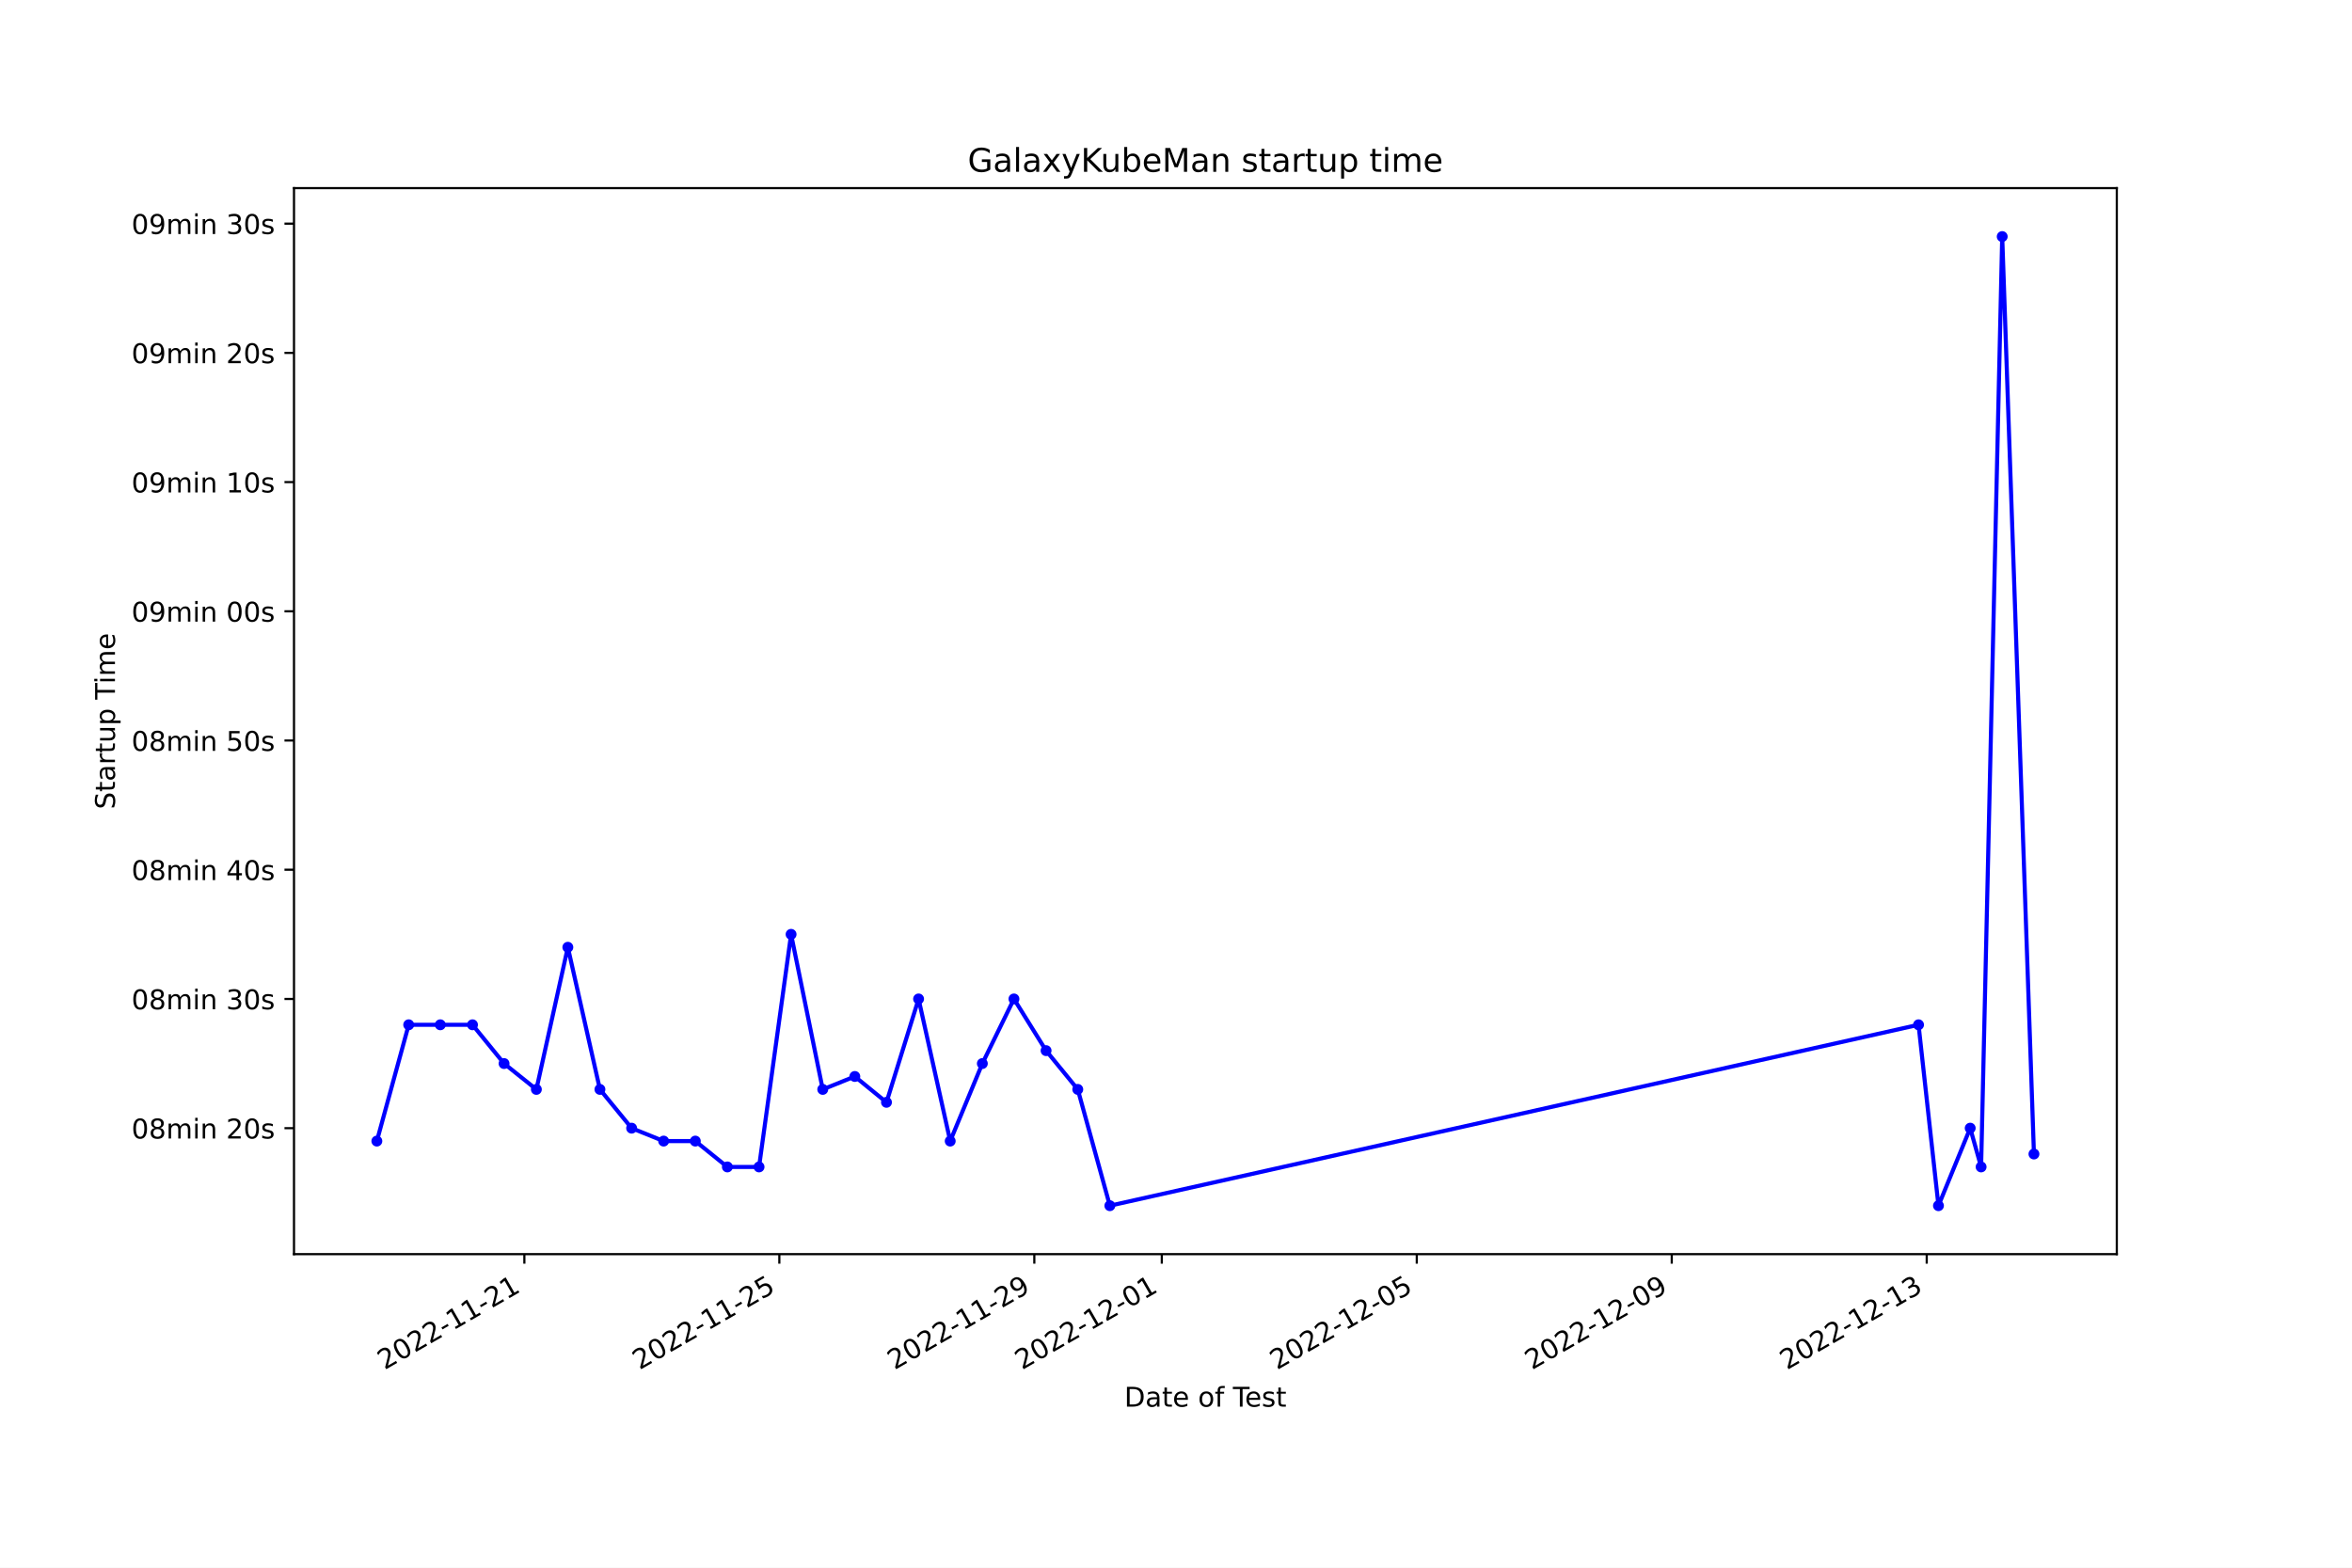
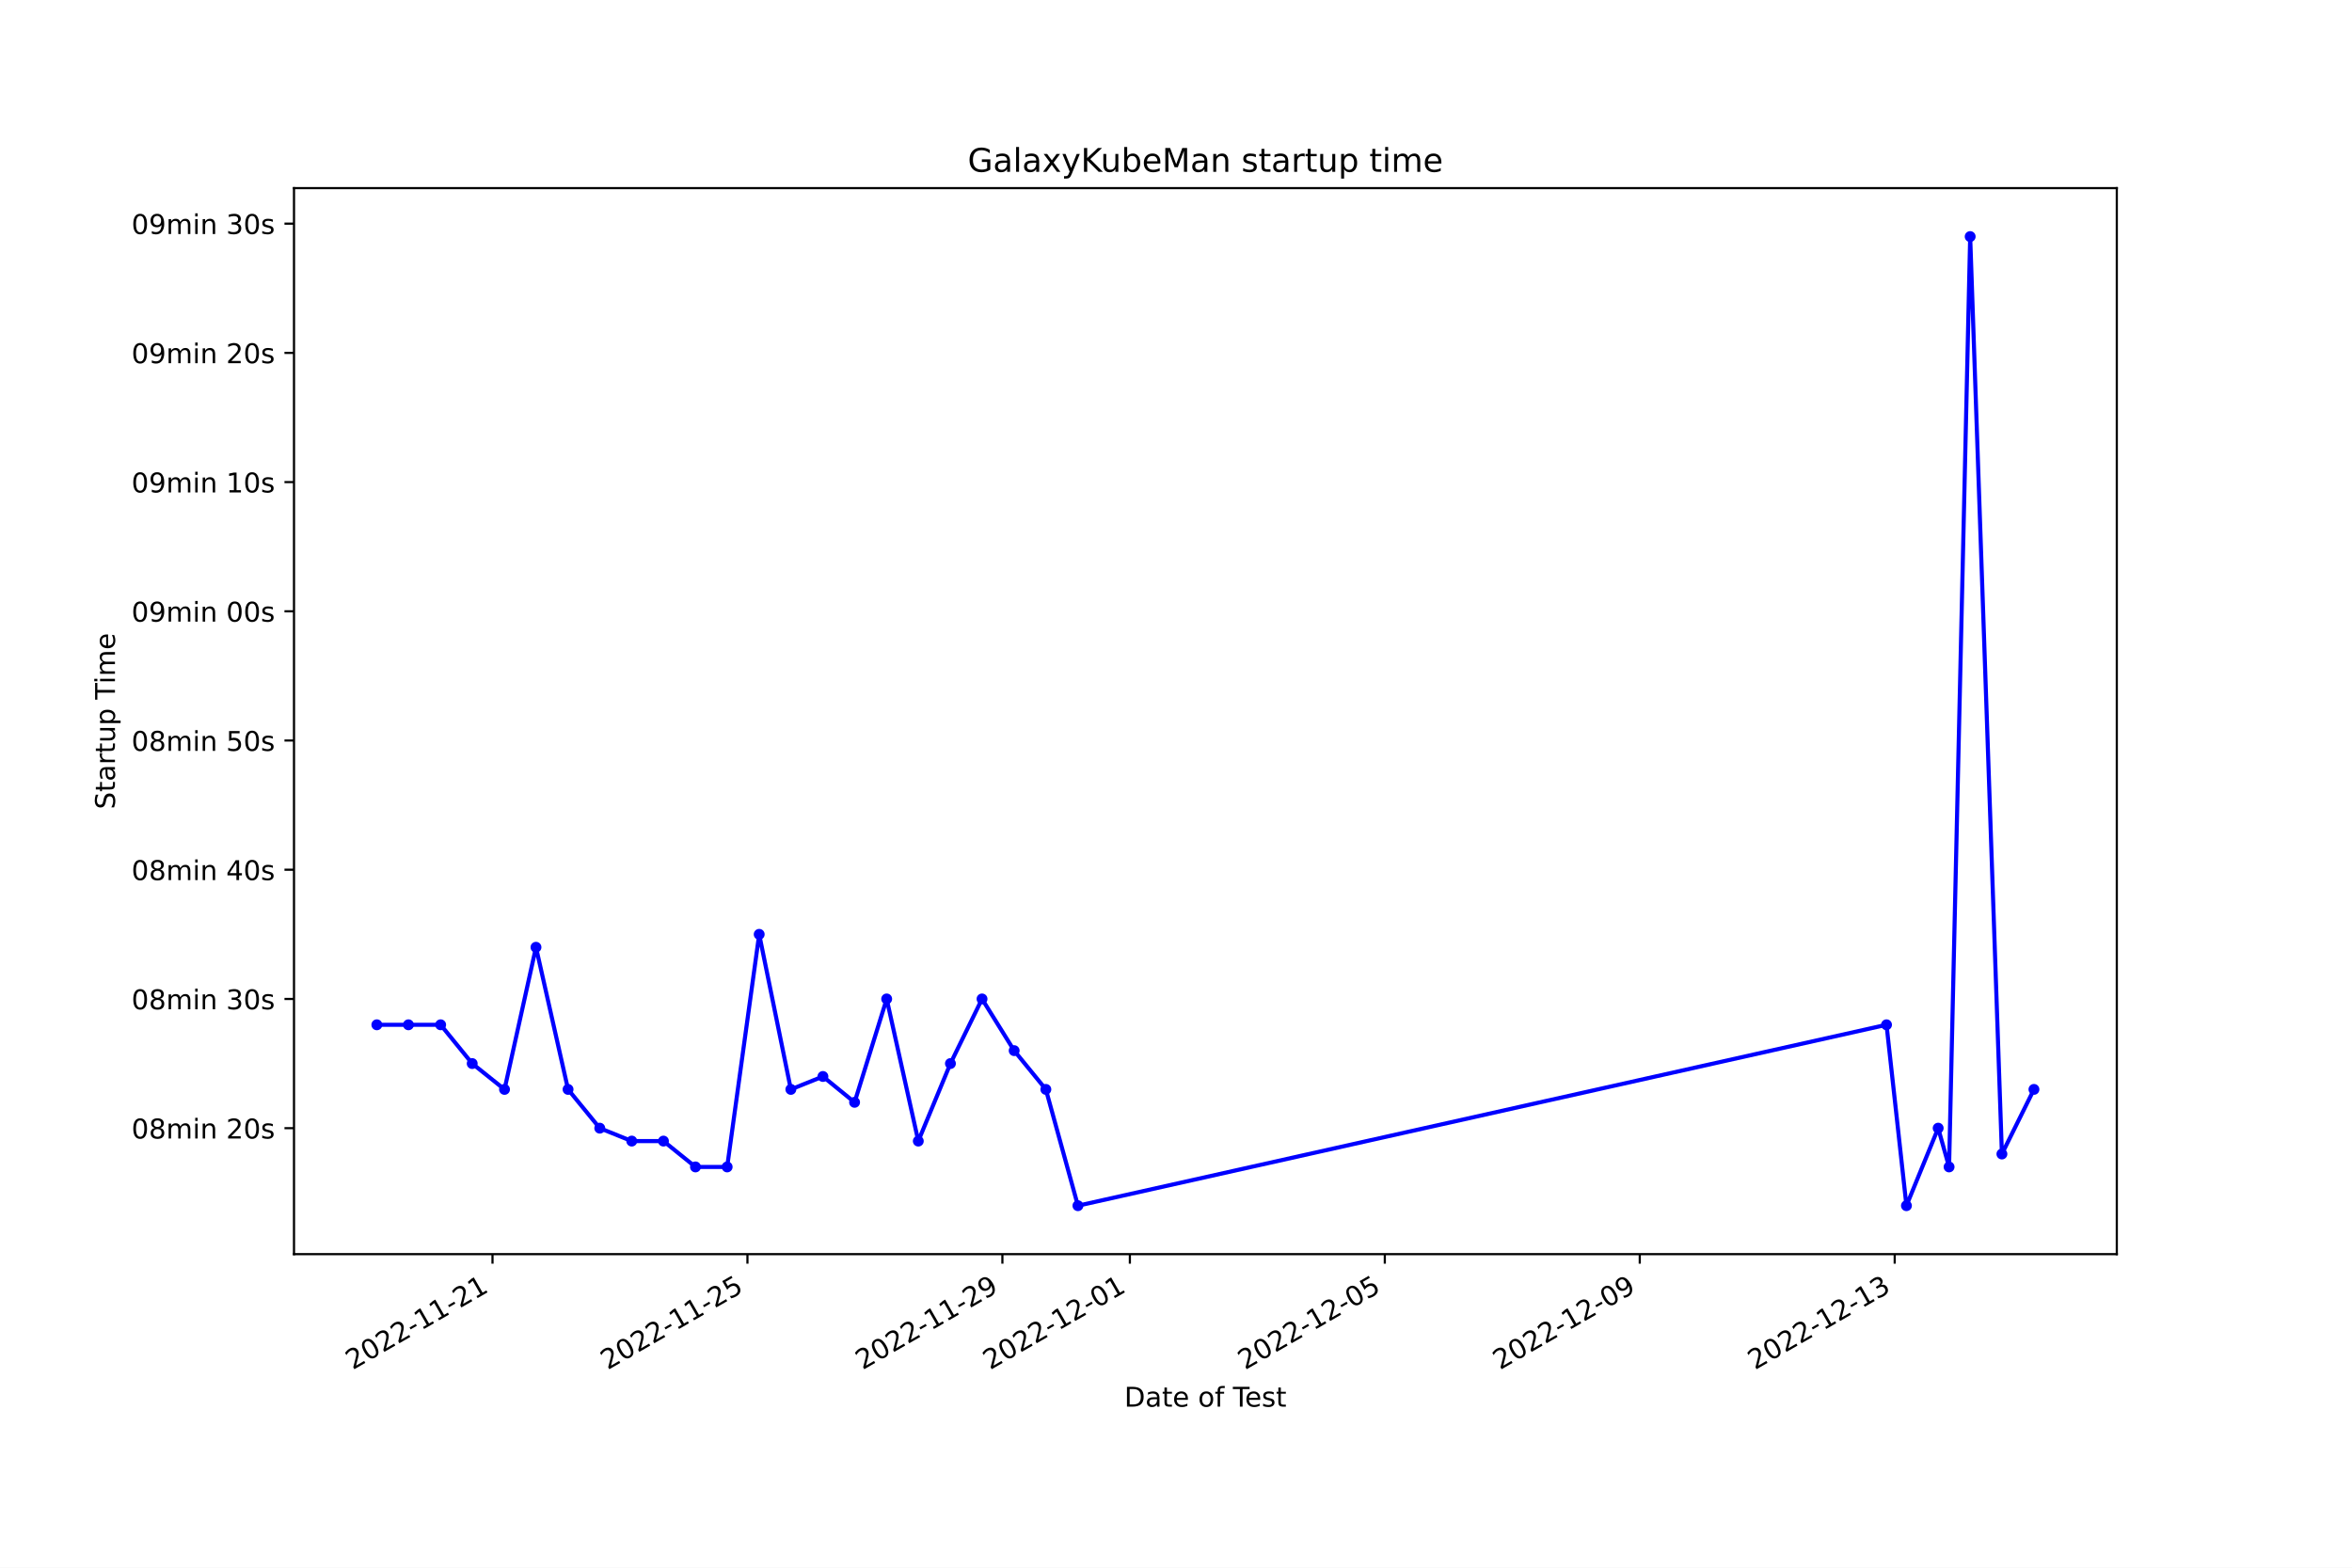
<svg xmlns="http://www.w3.org/2000/svg" xmlns:xlink="http://www.w3.org/1999/xlink" width="864pt" height="576pt" viewBox="0 0 864 576" version="1.1">
  <defs>
    <style type="text/css">*{stroke-linejoin: round; stroke-linecap: butt}</style>
  </defs>
  <g id="figure_1">
    <g id="patch_1">
      <path d="M 0 576  L 864 576  L 864 0  L 0 0  z " style="fill: #ffffff" />
    </g>
    <g id="axes_1">
      <g id="patch_2">
        <path d="M 108 460.8  L 777.6 460.8  L 777.6 69.12  L 108 69.12  z " style="fill: #ffffff" />
      </g>
      <g id="matplotlib.axis_1">
        <g id="xtick_1">
          <g id="line2d_1">
            <defs>
-               <path id="m2a4f7a245b" d="M 0 0  L 0 3.5  " style="stroke: #000000; stroke-width: 0.8" />
+               <path id="me3ee01b85e" d="M 0 0  L 0 3.5  " style="stroke: #000000; stroke-width: 0.8" />
            </defs>
            <g>
-               <use xlink:href="#m2a4f7a245b" x="192.624" y="460.8" style="stroke: #000000; stroke-width: 0.8" />
+               <use xlink:href="#me3ee01b85e" x="180.92" y="460.8" style="stroke: #000000; stroke-width: 0.8" />
            </g>
          </g>
          <g id="text_1">
-             <g transform="translate(141.2545 503.4383) rotate(-30) scale(0.1 -0.1)">
+             <g transform="translate(129.5507 503.4383) rotate(-30) scale(0.1 -0.1)">
              <defs>
                <path id="DejaVuSans-32" d="M 1228 531  L 3431 531  L 3431 0  L 469 0  L 469 531  Q 828 903 1448 1529  Q 2069 2156 2228 2338  Q 2531 2678 2651 2914  Q 2772 3150 2772 3378  Q 2772 3750 2511 3984  Q 2250 4219 1831 4219  Q 1534 4219 1204 4116  Q 875 4013 500 3803  L 500 4441  Q 881 4594 1212 4672  Q 1544 4750 1819 4750  Q 2544 4750 2975 4387  Q 3406 4025 3406 3419  Q 3406 3131 3298 2873  Q 3191 2616 2906 2266  Q 2828 2175 2409 1742  Q 1991 1309 1228 531  z " transform="scale(0.015625)" />
                <path id="DejaVuSans-30" d="M 2034 4250  Q 1547 4250 1301 3770  Q 1056 3291 1056 2328  Q 1056 1369 1301 889  Q 1547 409 2034 409  Q 2525 409 2770 889  Q 3016 1369 3016 2328  Q 3016 3291 2770 3770  Q 2525 4250 2034 4250  z M 2034 4750  Q 2819 4750 3233 4129  Q 3647 3509 3647 2328  Q 3647 1150 3233 529  Q 2819 -91 2034 -91  Q 1250 -91 836 529  Q 422 1150 422 2328  Q 422 3509 836 4129  Q 1250 4750 2034 4750  z " transform="scale(0.015625)" />
                <path id="DejaVuSans-2d" d="M 313 2009  L 1997 2009  L 1997 1497  L 313 1497  L 313 2009  z " transform="scale(0.015625)" />
                <path id="DejaVuSans-31" d="M 794 531  L 1825 531  L 1825 4091  L 703 3866  L 703 4441  L 1819 4666  L 2450 4666  L 2450 531  L 3481 531  L 3481 0  L 794 0  L 794 531  z " transform="scale(0.015625)" />
              </defs>
              <use xlink:href="#DejaVuSans-32" />
              <use xlink:href="#DejaVuSans-30" x="63.623" />
              <use xlink:href="#DejaVuSans-32" x="127.246" />
              <use xlink:href="#DejaVuSans-32" x="190.869" />
              <use xlink:href="#DejaVuSans-2d" x="254.492" />
              <use xlink:href="#DejaVuSans-31" x="290.576" />
              <use xlink:href="#DejaVuSans-31" x="354.199" />
              <use xlink:href="#DejaVuSans-2d" x="417.822" />
              <use xlink:href="#DejaVuSans-32" x="453.906" />
              <use xlink:href="#DejaVuSans-31" x="517.529" />
            </g>
          </g>
        </g>
        <g id="xtick_2">
          <g id="line2d_2">
            <g>
-               <use xlink:href="#m2a4f7a245b" x="286.288" y="460.8" style="stroke: #000000; stroke-width: 0.8" />
+               <use xlink:href="#me3ee01b85e" x="274.573" y="460.8" style="stroke: #000000; stroke-width: 0.8" />
            </g>
          </g>
          <g id="text_2">
-             <g transform="translate(234.9187 503.4383) rotate(-30) scale(0.1 -0.1)">
+             <g transform="translate(223.2039 503.4383) rotate(-30) scale(0.1 -0.1)">
              <defs>
                <path id="DejaVuSans-35" d="M 691 4666  L 3169 4666  L 3169 4134  L 1269 4134  L 1269 2991  Q 1406 3038 1543 3061  Q 1681 3084 1819 3084  Q 2600 3084 3056 2656  Q 3513 2228 3513 1497  Q 3513 744 3044 326  Q 2575 -91 1722 -91  Q 1428 -91 1123 -41  Q 819 9 494 109  L 494 744  Q 775 591 1075 516  Q 1375 441 1709 441  Q 2250 441 2565 725  Q 2881 1009 2881 1497  Q 2881 1984 2565 2268  Q 2250 2553 1709 2553  Q 1456 2553 1204 2497  Q 953 2441 691 2322  L 691 4666  z " transform="scale(0.015625)" />
              </defs>
              <use xlink:href="#DejaVuSans-32" />
              <use xlink:href="#DejaVuSans-30" x="63.623" />
              <use xlink:href="#DejaVuSans-32" x="127.246" />
              <use xlink:href="#DejaVuSans-32" x="190.869" />
              <use xlink:href="#DejaVuSans-2d" x="254.492" />
              <use xlink:href="#DejaVuSans-31" x="290.576" />
              <use xlink:href="#DejaVuSans-31" x="354.199" />
              <use xlink:href="#DejaVuSans-2d" x="417.822" />
              <use xlink:href="#DejaVuSans-32" x="453.906" />
              <use xlink:href="#DejaVuSans-35" x="517.529" />
            </g>
          </g>
        </g>
        <g id="xtick_3">
          <g id="line2d_3">
            <g>
-               <use xlink:href="#m2a4f7a245b" x="379.952" y="460.8" style="stroke: #000000; stroke-width: 0.8" />
+               <use xlink:href="#me3ee01b85e" x="368.227" y="460.8" style="stroke: #000000; stroke-width: 0.8" />
            </g>
          </g>
          <g id="text_3">
-             <g transform="translate(328.5829 503.4383) rotate(-30) scale(0.1 -0.1)">
+             <g transform="translate(316.8571 503.4383) rotate(-30) scale(0.1 -0.1)">
              <defs>
                <path id="DejaVuSans-39" d="M 703 97  L 703 672  Q 941 559 1184 500  Q 1428 441 1663 441  Q 2288 441 2617 861  Q 2947 1281 2994 2138  Q 2813 1869 2534 1725  Q 2256 1581 1919 1581  Q 1219 1581 811 2004  Q 403 2428 403 3163  Q 403 3881 828 4315  Q 1253 4750 1959 4750  Q 2769 4750 3195 4129  Q 3622 3509 3622 2328  Q 3622 1225 3098 567  Q 2575 -91 1691 -91  Q 1453 -91 1209 -44  Q 966 3 703 97  z M 1959 2075  Q 2384 2075 2632 2365  Q 2881 2656 2881 3163  Q 2881 3666 2632 3958  Q 2384 4250 1959 4250  Q 1534 4250 1286 3958  Q 1038 3666 1038 3163  Q 1038 2656 1286 2365  Q 1534 2075 1959 2075  z " transform="scale(0.015625)" />
              </defs>
              <use xlink:href="#DejaVuSans-32" />
              <use xlink:href="#DejaVuSans-30" x="63.623" />
              <use xlink:href="#DejaVuSans-32" x="127.246" />
              <use xlink:href="#DejaVuSans-32" x="190.869" />
              <use xlink:href="#DejaVuSans-2d" x="254.492" />
              <use xlink:href="#DejaVuSans-31" x="290.576" />
              <use xlink:href="#DejaVuSans-31" x="354.199" />
              <use xlink:href="#DejaVuSans-2d" x="417.822" />
              <use xlink:href="#DejaVuSans-32" x="453.906" />
              <use xlink:href="#DejaVuSans-39" x="517.529" />
            </g>
          </g>
        </g>
        <g id="xtick_4">
          <g id="line2d_4">
            <g>
-               <use xlink:href="#m2a4f7a245b" x="426.784" y="460.8" style="stroke: #000000; stroke-width: 0.8" />
+               <use xlink:href="#me3ee01b85e" x="415.053" y="460.8" style="stroke: #000000; stroke-width: 0.8" />
            </g>
          </g>
          <g id="text_4">
-             <g transform="translate(375.4149 503.4383) rotate(-30) scale(0.1 -0.1)">
+             <g transform="translate(363.6837 503.4383) rotate(-30) scale(0.1 -0.1)">
              <use xlink:href="#DejaVuSans-32" />
              <use xlink:href="#DejaVuSans-30" x="63.623" />
              <use xlink:href="#DejaVuSans-32" x="127.246" />
              <use xlink:href="#DejaVuSans-32" x="190.869" />
              <use xlink:href="#DejaVuSans-2d" x="254.492" />
              <use xlink:href="#DejaVuSans-31" x="290.576" />
              <use xlink:href="#DejaVuSans-32" x="354.199" />
              <use xlink:href="#DejaVuSans-2d" x="417.822" />
              <use xlink:href="#DejaVuSans-30" x="453.906" />
              <use xlink:href="#DejaVuSans-31" x="517.529" />
            </g>
          </g>
        </g>
        <g id="xtick_5">
          <g id="line2d_5">
            <g>
-               <use xlink:href="#m2a4f7a245b" x="520.449" y="460.8" style="stroke: #000000; stroke-width: 0.8" />
+               <use xlink:href="#me3ee01b85e" x="508.706" y="460.8" style="stroke: #000000; stroke-width: 0.8" />
            </g>
          </g>
          <g id="text_5">
-             <g transform="translate(469.0791 503.4383) rotate(-30) scale(0.1 -0.1)">
+             <g transform="translate(457.337 503.4383) rotate(-30) scale(0.1 -0.1)">
              <use xlink:href="#DejaVuSans-32" />
              <use xlink:href="#DejaVuSans-30" x="63.623" />
              <use xlink:href="#DejaVuSans-32" x="127.246" />
              <use xlink:href="#DejaVuSans-32" x="190.869" />
              <use xlink:href="#DejaVuSans-2d" x="254.492" />
              <use xlink:href="#DejaVuSans-31" x="290.576" />
              <use xlink:href="#DejaVuSans-32" x="354.199" />
              <use xlink:href="#DejaVuSans-2d" x="417.822" />
              <use xlink:href="#DejaVuSans-30" x="453.906" />
              <use xlink:href="#DejaVuSans-35" x="517.529" />
            </g>
          </g>
        </g>
        <g id="xtick_6">
          <g id="line2d_6">
            <g>
-               <use xlink:href="#m2a4f7a245b" x="614.113" y="460.8" style="stroke: #000000; stroke-width: 0.8" />
+               <use xlink:href="#me3ee01b85e" x="602.36" y="460.8" style="stroke: #000000; stroke-width: 0.8" />
            </g>
          </g>
          <g id="text_6">
-             <g transform="translate(562.7433 503.4383) rotate(-30) scale(0.1 -0.1)">
+             <g transform="translate(550.9902 503.4383) rotate(-30) scale(0.1 -0.1)">
              <use xlink:href="#DejaVuSans-32" />
              <use xlink:href="#DejaVuSans-30" x="63.623" />
              <use xlink:href="#DejaVuSans-32" x="127.246" />
              <use xlink:href="#DejaVuSans-32" x="190.869" />
              <use xlink:href="#DejaVuSans-2d" x="254.492" />
              <use xlink:href="#DejaVuSans-31" x="290.576" />
              <use xlink:href="#DejaVuSans-32" x="354.199" />
              <use xlink:href="#DejaVuSans-2d" x="417.822" />
              <use xlink:href="#DejaVuSans-30" x="453.906" />
              <use xlink:href="#DejaVuSans-39" x="517.529" />
            </g>
          </g>
        </g>
        <g id="xtick_7">
          <g id="line2d_7">
            <g>
-               <use xlink:href="#m2a4f7a245b" x="707.777" y="460.8" style="stroke: #000000; stroke-width: 0.8" />
+               <use xlink:href="#me3ee01b85e" x="696.013" y="460.8" style="stroke: #000000; stroke-width: 0.8" />
            </g>
          </g>
          <g id="text_7">
-             <g transform="translate(656.4075 503.4383) rotate(-30) scale(0.1 -0.1)">
+             <g transform="translate(644.6434 503.4383) rotate(-30) scale(0.1 -0.1)">
              <defs>
                <path id="DejaVuSans-33" d="M 2597 2516  Q 3050 2419 3304 2112  Q 3559 1806 3559 1356  Q 3559 666 3084 287  Q 2609 -91 1734 -91  Q 1441 -91 1130 -33  Q 819 25 488 141  L 488 750  Q 750 597 1062 519  Q 1375 441 1716 441  Q 2309 441 2620 675  Q 2931 909 2931 1356  Q 2931 1769 2642 2001  Q 2353 2234 1838 2234  L 1294 2234  L 1294 2753  L 1863 2753  Q 2328 2753 2575 2939  Q 2822 3125 2822 3475  Q 2822 3834 2567 4026  Q 2313 4219 1838 4219  Q 1578 4219 1281 4162  Q 984 4106 628 3988  L 628 4550  Q 988 4650 1302 4700  Q 1616 4750 1894 4750  Q 2613 4750 3031 4423  Q 3450 4097 3450 3541  Q 3450 3153 3228 2886  Q 3006 2619 2597 2516  z " transform="scale(0.015625)" />
              </defs>
              <use xlink:href="#DejaVuSans-32" />
              <use xlink:href="#DejaVuSans-30" x="63.623" />
              <use xlink:href="#DejaVuSans-32" x="127.246" />
              <use xlink:href="#DejaVuSans-32" x="190.869" />
              <use xlink:href="#DejaVuSans-2d" x="254.492" />
              <use xlink:href="#DejaVuSans-31" x="290.576" />
              <use xlink:href="#DejaVuSans-32" x="354.199" />
              <use xlink:href="#DejaVuSans-2d" x="417.822" />
              <use xlink:href="#DejaVuSans-31" x="453.906" />
              <use xlink:href="#DejaVuSans-33" x="517.529" />
            </g>
          </g>
        </g>
        <g id="text_8">
          <g transform="translate(413.0063 516.8378) scale(0.1 -0.1)">
            <defs>
              <path id="DejaVuSans-44" d="M 1259 4147  L 1259 519  L 2022 519  Q 2988 519 3436 956  Q 3884 1394 3884 2338  Q 3884 3275 3436 3711  Q 2988 4147 2022 4147  L 1259 4147  z M 628 4666  L 1925 4666  Q 3281 4666 3915 4102  Q 4550 3538 4550 2338  Q 4550 1131 3912 565  Q 3275 0 1925 0  L 628 0  L 628 4666  z " transform="scale(0.015625)" />
              <path id="DejaVuSans-61" d="M 2194 1759  Q 1497 1759 1228 1600  Q 959 1441 959 1056  Q 959 750 1161 570  Q 1363 391 1709 391  Q 2188 391 2477 730  Q 2766 1069 2766 1631  L 2766 1759  L 2194 1759  z M 3341 1997  L 3341 0  L 2766 0  L 2766 531  Q 2569 213 2275 61  Q 1981 -91 1556 -91  Q 1019 -91 701 211  Q 384 513 384 1019  Q 384 1609 779 1909  Q 1175 2209 1959 2209  L 2766 2209  L 2766 2266  Q 2766 2663 2505 2880  Q 2244 3097 1772 3097  Q 1472 3097 1187 3025  Q 903 2953 641 2809  L 641 3341  Q 956 3463 1253 3523  Q 1550 3584 1831 3584  Q 2591 3584 2966 3190  Q 3341 2797 3341 1997  z " transform="scale(0.015625)" />
              <path id="DejaVuSans-74" d="M 1172 4494  L 1172 3500  L 2356 3500  L 2356 3053  L 1172 3053  L 1172 1153  Q 1172 725 1289 603  Q 1406 481 1766 481  L 2356 481  L 2356 0  L 1766 0  Q 1100 0 847 248  Q 594 497 594 1153  L 594 3053  L 172 3053  L 172 3500  L 594 3500  L 594 4494  L 1172 4494  z " transform="scale(0.015625)" />
              <path id="DejaVuSans-65" d="M 3597 1894  L 3597 1613  L 953 1613  Q 991 1019 1311 708  Q 1631 397 2203 397  Q 2534 397 2845 478  Q 3156 559 3463 722  L 3463 178  Q 3153 47 2828 -22  Q 2503 -91 2169 -91  Q 1331 -91 842 396  Q 353 884 353 1716  Q 353 2575 817 3079  Q 1281 3584 2069 3584  Q 2775 3584 3186 3129  Q 3597 2675 3597 1894  z M 3022 2063  Q 3016 2534 2758 2815  Q 2500 3097 2075 3097  Q 1594 3097 1305 2825  Q 1016 2553 972 2059  L 3022 2063  z " transform="scale(0.015625)" />
              <path id="DejaVuSans-20" transform="scale(0.015625)" />
              <path id="DejaVuSans-6f" d="M 1959 3097  Q 1497 3097 1228 2736  Q 959 2375 959 1747  Q 959 1119 1226 758  Q 1494 397 1959 397  Q 2419 397 2687 759  Q 2956 1122 2956 1747  Q 2956 2369 2687 2733  Q 2419 3097 1959 3097  z M 1959 3584  Q 2709 3584 3137 3096  Q 3566 2609 3566 1747  Q 3566 888 3137 398  Q 2709 -91 1959 -91  Q 1206 -91 779 398  Q 353 888 353 1747  Q 353 2609 779 3096  Q 1206 3584 1959 3584  z " transform="scale(0.015625)" />
              <path id="DejaVuSans-66" d="M 2375 4863  L 2375 4384  L 1825 4384  Q 1516 4384 1395 4259  Q 1275 4134 1275 3809  L 1275 3500  L 2222 3500  L 2222 3053  L 1275 3053  L 1275 0  L 697 0  L 697 3053  L 147 3053  L 147 3500  L 697 3500  L 697 3744  Q 697 4328 969 4595  Q 1241 4863 1831 4863  L 2375 4863  z " transform="scale(0.015625)" />
              <path id="DejaVuSans-54" d="M -19 4666  L 3928 4666  L 3928 4134  L 2272 4134  L 2272 0  L 1638 0  L 1638 4134  L -19 4134  L -19 4666  z " transform="scale(0.015625)" />
              <path id="DejaVuSans-73" d="M 2834 3397  L 2834 2853  Q 2591 2978 2328 3040  Q 2066 3103 1784 3103  Q 1356 3103 1142 2972  Q 928 2841 928 2578  Q 928 2378 1081 2264  Q 1234 2150 1697 2047  L 1894 2003  Q 2506 1872 2764 1633  Q 3022 1394 3022 966  Q 3022 478 2636 193  Q 2250 -91 1575 -91  Q 1294 -91 989 -36  Q 684 19 347 128  L 347 722  Q 666 556 975 473  Q 1284 391 1588 391  Q 1994 391 2212 530  Q 2431 669 2431 922  Q 2431 1156 2273 1281  Q 2116 1406 1581 1522  L 1381 1569  Q 847 1681 609 1914  Q 372 2147 372 2553  Q 372 3047 722 3315  Q 1072 3584 1716 3584  Q 2034 3584 2315 3537  Q 2597 3491 2834 3397  z " transform="scale(0.015625)" />
            </defs>
            <use xlink:href="#DejaVuSans-44" />
            <use xlink:href="#DejaVuSans-61" x="77.002" />
            <use xlink:href="#DejaVuSans-74" x="138.281" />
            <use xlink:href="#DejaVuSans-65" x="177.49" />
            <use xlink:href="#DejaVuSans-20" x="239.014" />
            <use xlink:href="#DejaVuSans-6f" x="270.801" />
            <use xlink:href="#DejaVuSans-66" x="331.982" />
            <use xlink:href="#DejaVuSans-20" x="367.188" />
            <use xlink:href="#DejaVuSans-54" x="398.975" />
            <use xlink:href="#DejaVuSans-65" x="443.059" />
            <use xlink:href="#DejaVuSans-73" x="504.582" />
            <use xlink:href="#DejaVuSans-74" x="556.682" />
          </g>
        </g>
      </g>
      <g id="matplotlib.axis_2">
        <g id="ytick_1">
          <g id="line2d_8">
            <defs>
-               <path id="m07d64729e2" d="M 0 0  L -3.5 0  " style="stroke: #000000; stroke-width: 0.8" />
+               <path id="m064bbc5975" d="M 0 0  L -3.5 0  " style="stroke: #000000; stroke-width: 0.8" />
            </defs>
            <g>
-               <use xlink:href="#m07d64729e2" x="108" y="414.511" style="stroke: #000000; stroke-width: 0.8" />
+               <use xlink:href="#m064bbc5975" x="108" y="414.511" style="stroke: #000000; stroke-width: 0.8" />
            </g>
          </g>
          <g id="text_9">
            <g transform="translate(48.30625 418.3098) scale(0.1 -0.1)">
              <defs>
                <path id="DejaVuSans-38" d="M 2034 2216  Q 1584 2216 1326 1975  Q 1069 1734 1069 1313  Q 1069 891 1326 650  Q 1584 409 2034 409  Q 2484 409 2743 651  Q 3003 894 3003 1313  Q 3003 1734 2745 1975  Q 2488 2216 2034 2216  z M 1403 2484  Q 997 2584 770 2862  Q 544 3141 544 3541  Q 544 4100 942 4425  Q 1341 4750 2034 4750  Q 2731 4750 3128 4425  Q 3525 4100 3525 3541  Q 3525 3141 3298 2862  Q 3072 2584 2669 2484  Q 3125 2378 3379 2068  Q 3634 1759 3634 1313  Q 3634 634 3220 271  Q 2806 -91 2034 -91  Q 1263 -91 848 271  Q 434 634 434 1313  Q 434 1759 690 2068  Q 947 2378 1403 2484  z M 1172 3481  Q 1172 3119 1398 2916  Q 1625 2713 2034 2713  Q 2441 2713 2670 2916  Q 2900 3119 2900 3481  Q 2900 3844 2670 4047  Q 2441 4250 2034 4250  Q 1625 4250 1398 4047  Q 1172 3844 1172 3481  z " transform="scale(0.015625)" />
                <path id="DejaVuSans-6d" d="M 3328 2828  Q 3544 3216 3844 3400  Q 4144 3584 4550 3584  Q 5097 3584 5394 3201  Q 5691 2819 5691 2113  L 5691 0  L 5113 0  L 5113 2094  Q 5113 2597 4934 2840  Q 4756 3084 4391 3084  Q 3944 3084 3684 2787  Q 3425 2491 3425 1978  L 3425 0  L 2847 0  L 2847 2094  Q 2847 2600 2669 2842  Q 2491 3084 2119 3084  Q 1678 3084 1418 2786  Q 1159 2488 1159 1978  L 1159 0  L 581 0  L 581 3500  L 1159 3500  L 1159 2956  Q 1356 3278 1631 3431  Q 1906 3584 2284 3584  Q 2666 3584 2933 3390  Q 3200 3197 3328 2828  z " transform="scale(0.015625)" />
                <path id="DejaVuSans-69" d="M 603 3500  L 1178 3500  L 1178 0  L 603 0  L 603 3500  z M 603 4863  L 1178 4863  L 1178 4134  L 603 4134  L 603 4863  z " transform="scale(0.015625)" />
                <path id="DejaVuSans-6e" d="M 3513 2113  L 3513 0  L 2938 0  L 2938 2094  Q 2938 2591 2744 2837  Q 2550 3084 2163 3084  Q 1697 3084 1428 2787  Q 1159 2491 1159 1978  L 1159 0  L 581 0  L 581 3500  L 1159 3500  L 1159 2956  Q 1366 3272 1645 3428  Q 1925 3584 2291 3584  Q 2894 3584 3203 3211  Q 3513 2838 3513 2113  z " transform="scale(0.015625)" />
              </defs>
              <use xlink:href="#DejaVuSans-30" />
              <use xlink:href="#DejaVuSans-38" x="63.623" />
              <use xlink:href="#DejaVuSans-6d" x="127.246" />
              <use xlink:href="#DejaVuSans-69" x="224.658" />
              <use xlink:href="#DejaVuSans-6e" x="252.441" />
              <use xlink:href="#DejaVuSans-20" x="315.82" />
              <use xlink:href="#DejaVuSans-32" x="347.607" />
              <use xlink:href="#DejaVuSans-30" x="411.23" />
              <use xlink:href="#DejaVuSans-73" x="474.854" />
            </g>
          </g>
        </g>
        <g id="ytick_2">
          <g id="line2d_9">
            <g>
-               <use xlink:href="#m07d64729e2" x="108" y="367.034" style="stroke: #000000; stroke-width: 0.8" />
+               <use xlink:href="#m064bbc5975" x="108" y="367.034" style="stroke: #000000; stroke-width: 0.8" />
            </g>
          </g>
          <g id="text_10">
            <g transform="translate(48.30625 370.8334) scale(0.1 -0.1)">
              <use xlink:href="#DejaVuSans-30" />
              <use xlink:href="#DejaVuSans-38" x="63.623" />
              <use xlink:href="#DejaVuSans-6d" x="127.246" />
              <use xlink:href="#DejaVuSans-69" x="224.658" />
              <use xlink:href="#DejaVuSans-6e" x="252.441" />
              <use xlink:href="#DejaVuSans-20" x="315.82" />
              <use xlink:href="#DejaVuSans-33" x="347.607" />
              <use xlink:href="#DejaVuSans-30" x="411.23" />
              <use xlink:href="#DejaVuSans-73" x="474.854" />
            </g>
          </g>
        </g>
        <g id="ytick_3">
          <g id="line2d_10">
            <g>
-               <use xlink:href="#m07d64729e2" x="108" y="319.558" style="stroke: #000000; stroke-width: 0.8" />
+               <use xlink:href="#m064bbc5975" x="108" y="319.558" style="stroke: #000000; stroke-width: 0.8" />
            </g>
          </g>
          <g id="text_11">
            <g transform="translate(48.30625 323.357) scale(0.1 -0.1)">
              <defs>
                <path id="DejaVuSans-34" d="M 2419 4116  L 825 1625  L 2419 1625  L 2419 4116  z M 2253 4666  L 3047 4666  L 3047 1625  L 3713 1625  L 3713 1100  L 3047 1100  L 3047 0  L 2419 0  L 2419 1100  L 313 1100  L 313 1709  L 2253 4666  z " transform="scale(0.015625)" />
              </defs>
              <use xlink:href="#DejaVuSans-30" />
              <use xlink:href="#DejaVuSans-38" x="63.623" />
              <use xlink:href="#DejaVuSans-6d" x="127.246" />
              <use xlink:href="#DejaVuSans-69" x="224.658" />
              <use xlink:href="#DejaVuSans-6e" x="252.441" />
              <use xlink:href="#DejaVuSans-20" x="315.82" />
              <use xlink:href="#DejaVuSans-34" x="347.607" />
              <use xlink:href="#DejaVuSans-30" x="411.23" />
              <use xlink:href="#DejaVuSans-73" x="474.854" />
            </g>
          </g>
        </g>
        <g id="ytick_4">
          <g id="line2d_11">
            <g>
-               <use xlink:href="#m07d64729e2" x="108" y="272.081" style="stroke: #000000; stroke-width: 0.8" />
+               <use xlink:href="#m064bbc5975" x="108" y="272.081" style="stroke: #000000; stroke-width: 0.8" />
            </g>
          </g>
          <g id="text_12">
            <g transform="translate(48.30625 275.8807) scale(0.1 -0.1)">
              <use xlink:href="#DejaVuSans-30" />
              <use xlink:href="#DejaVuSans-38" x="63.623" />
              <use xlink:href="#DejaVuSans-6d" x="127.246" />
              <use xlink:href="#DejaVuSans-69" x="224.658" />
              <use xlink:href="#DejaVuSans-6e" x="252.441" />
              <use xlink:href="#DejaVuSans-20" x="315.82" />
              <use xlink:href="#DejaVuSans-35" x="347.607" />
              <use xlink:href="#DejaVuSans-30" x="411.23" />
              <use xlink:href="#DejaVuSans-73" x="474.854" />
            </g>
          </g>
        </g>
        <g id="ytick_5">
          <g id="line2d_12">
            <g>
-               <use xlink:href="#m07d64729e2" x="108" y="224.605" style="stroke: #000000; stroke-width: 0.8" />
+               <use xlink:href="#m064bbc5975" x="108" y="224.605" style="stroke: #000000; stroke-width: 0.8" />
            </g>
          </g>
          <g id="text_13">
            <g transform="translate(48.30625 228.4043) scale(0.1 -0.1)">
              <use xlink:href="#DejaVuSans-30" />
              <use xlink:href="#DejaVuSans-39" x="63.623" />
              <use xlink:href="#DejaVuSans-6d" x="127.246" />
              <use xlink:href="#DejaVuSans-69" x="224.658" />
              <use xlink:href="#DejaVuSans-6e" x="252.441" />
              <use xlink:href="#DejaVuSans-20" x="315.82" />
              <use xlink:href="#DejaVuSans-30" x="347.607" />
              <use xlink:href="#DejaVuSans-30" x="411.23" />
              <use xlink:href="#DejaVuSans-73" x="474.854" />
            </g>
          </g>
        </g>
        <g id="ytick_6">
          <g id="line2d_13">
            <g>
-               <use xlink:href="#m07d64729e2" x="108" y="177.129" style="stroke: #000000; stroke-width: 0.8" />
+               <use xlink:href="#m064bbc5975" x="108" y="177.129" style="stroke: #000000; stroke-width: 0.8" />
            </g>
          </g>
          <g id="text_14">
            <g transform="translate(48.30625 180.9279) scale(0.1 -0.1)">
              <use xlink:href="#DejaVuSans-30" />
              <use xlink:href="#DejaVuSans-39" x="63.623" />
              <use xlink:href="#DejaVuSans-6d" x="127.246" />
              <use xlink:href="#DejaVuSans-69" x="224.658" />
              <use xlink:href="#DejaVuSans-6e" x="252.441" />
              <use xlink:href="#DejaVuSans-20" x="315.82" />
              <use xlink:href="#DejaVuSans-31" x="347.607" />
              <use xlink:href="#DejaVuSans-30" x="411.23" />
              <use xlink:href="#DejaVuSans-73" x="474.854" />
            </g>
          </g>
        </g>
        <g id="ytick_7">
          <g id="line2d_14">
            <g>
-               <use xlink:href="#m07d64729e2" x="108" y="129.652" style="stroke: #000000; stroke-width: 0.8" />
+               <use xlink:href="#m064bbc5975" x="108" y="129.652" style="stroke: #000000; stroke-width: 0.8" />
            </g>
          </g>
          <g id="text_15">
            <g transform="translate(48.30625 133.4516) scale(0.1 -0.1)">
              <use xlink:href="#DejaVuSans-30" />
              <use xlink:href="#DejaVuSans-39" x="63.623" />
              <use xlink:href="#DejaVuSans-6d" x="127.246" />
              <use xlink:href="#DejaVuSans-69" x="224.658" />
              <use xlink:href="#DejaVuSans-6e" x="252.441" />
              <use xlink:href="#DejaVuSans-20" x="315.82" />
              <use xlink:href="#DejaVuSans-32" x="347.607" />
              <use xlink:href="#DejaVuSans-30" x="411.23" />
              <use xlink:href="#DejaVuSans-73" x="474.854" />
            </g>
          </g>
        </g>
        <g id="ytick_8">
          <g id="line2d_15">
            <g>
-               <use xlink:href="#m07d64729e2" x="108" y="82.176" style="stroke: #000000; stroke-width: 0.8" />
+               <use xlink:href="#m064bbc5975" x="108" y="82.176" style="stroke: #000000; stroke-width: 0.8" />
            </g>
          </g>
          <g id="text_16">
            <g transform="translate(48.30625 85.97522) scale(0.1 -0.1)">
              <use xlink:href="#DejaVuSans-30" />
              <use xlink:href="#DejaVuSans-39" x="63.623" />
              <use xlink:href="#DejaVuSans-6d" x="127.246" />
              <use xlink:href="#DejaVuSans-69" x="224.658" />
              <use xlink:href="#DejaVuSans-6e" x="252.441" />
              <use xlink:href="#DejaVuSans-20" x="315.82" />
              <use xlink:href="#DejaVuSans-33" x="347.607" />
              <use xlink:href="#DejaVuSans-30" x="411.23" />
              <use xlink:href="#DejaVuSans-73" x="474.854" />
            </g>
          </g>
        </g>
        <g id="text_17">
          <g transform="translate(42.22656 297.3397) rotate(-90) scale(0.1 -0.1)">
            <defs>
              <path id="DejaVuSans-53" d="M 3425 4513  L 3425 3897  Q 3066 4069 2747 4153  Q 2428 4238 2131 4238  Q 1616 4238 1336 4038  Q 1056 3838 1056 3469  Q 1056 3159 1242 3001  Q 1428 2844 1947 2747  L 2328 2669  Q 3034 2534 3370 2195  Q 3706 1856 3706 1288  Q 3706 609 3251 259  Q 2797 -91 1919 -91  Q 1588 -91 1214 -16  Q 841 59 441 206  L 441 856  Q 825 641 1194 531  Q 1563 422 1919 422  Q 2459 422 2753 634  Q 3047 847 3047 1241  Q 3047 1584 2836 1778  Q 2625 1972 2144 2069  L 1759 2144  Q 1053 2284 737 2584  Q 422 2884 422 3419  Q 422 4038 858 4394  Q 1294 4750 2059 4750  Q 2388 4750 2728 4690  Q 3069 4631 3425 4513  z " transform="scale(0.015625)" />
              <path id="DejaVuSans-72" d="M 2631 2963  Q 2534 3019 2420 3045  Q 2306 3072 2169 3072  Q 1681 3072 1420 2755  Q 1159 2438 1159 1844  L 1159 0  L 581 0  L 581 3500  L 1159 3500  L 1159 2956  Q 1341 3275 1631 3429  Q 1922 3584 2338 3584  Q 2397 3584 2469 3576  Q 2541 3569 2628 3553  L 2631 2963  z " transform="scale(0.015625)" />
              <path id="DejaVuSans-75" d="M 544 1381  L 544 3500  L 1119 3500  L 1119 1403  Q 1119 906 1312 657  Q 1506 409 1894 409  Q 2359 409 2629 706  Q 2900 1003 2900 1516  L 2900 3500  L 3475 3500  L 3475 0  L 2900 0  L 2900 538  Q 2691 219 2414 64  Q 2138 -91 1772 -91  Q 1169 -91 856 284  Q 544 659 544 1381  z M 1991 3584  L 1991 3584  z " transform="scale(0.015625)" />
              <path id="DejaVuSans-70" d="M 1159 525  L 1159 -1331  L 581 -1331  L 581 3500  L 1159 3500  L 1159 2969  Q 1341 3281 1617 3432  Q 1894 3584 2278 3584  Q 2916 3584 3314 3078  Q 3713 2572 3713 1747  Q 3713 922 3314 415  Q 2916 -91 2278 -91  Q 1894 -91 1617 61  Q 1341 213 1159 525  z M 3116 1747  Q 3116 2381 2855 2742  Q 2594 3103 2138 3103  Q 1681 3103 1420 2742  Q 1159 2381 1159 1747  Q 1159 1113 1420 752  Q 1681 391 2138 391  Q 2594 391 2855 752  Q 3116 1113 3116 1747  z " transform="scale(0.015625)" />
            </defs>
            <use xlink:href="#DejaVuSans-53" />
            <use xlink:href="#DejaVuSans-74" x="63.477" />
            <use xlink:href="#DejaVuSans-61" x="102.686" />
            <use xlink:href="#DejaVuSans-72" x="163.965" />
            <use xlink:href="#DejaVuSans-74" x="205.078" />
            <use xlink:href="#DejaVuSans-75" x="244.287" />
            <use xlink:href="#DejaVuSans-70" x="307.666" />
            <use xlink:href="#DejaVuSans-20" x="371.143" />
            <use xlink:href="#DejaVuSans-54" x="402.93" />
            <use xlink:href="#DejaVuSans-69" x="460.889" />
            <use xlink:href="#DejaVuSans-6d" x="488.672" />
            <use xlink:href="#DejaVuSans-65" x="586.084" />
          </g>
        </g>
      </g>
      <g id="line2d_16">
-         <path d="M 747.164 424.006  L 735.507 86.924  L 727.754 428.753  L 723.749 414.511  L 712.089 442.996  L 704.771 376.529  L 407.704 442.996  L 395.919 400.268  L 384.277 386.025  L 372.472 367.034  L 360.86 390.772  L 349.057 419.258  L 337.44 367.034  L 325.647 405.015  L 314.014 395.52  L 302.236 400.268  L 290.604 343.296  L 278.833 428.753  L 267.195 428.753  L 255.426 419.258  L 243.786 419.258  L 232.028 414.511  L 220.382 400.268  L 208.596 348.044  L 197.036 400.268  L 185.167 390.772  L 173.571 376.529  L 161.743 376.529  L 150.135 376.529  L 138.436 419.258  " clip-path="url(#p2441e38ee7)" style="fill: none; stroke: #0000ff; stroke-width: 1.5; stroke-linecap: square" />
+         <path d="M 747.164 400.268  L 735.395 424.006  L 723.739 86.924  L 715.988 428.753  L 711.983 414.511  L 700.325 442.996  L 693.007 376.529  L 395.975 442.996  L 384.192 400.268  L 372.551 386.025  L 360.747 367.034  L 349.137 390.772  L 337.335 419.258  L 325.72 367.034  L 313.927 405.015  L 302.296 395.52  L 290.52 400.268  L 278.888 343.296  L 267.119 428.753  L 255.483 428.753  L 243.715 419.258  L 232.076 419.258  L 220.32 414.511  L 208.675 400.268  L 196.891 348.044  L 185.332 400.268  L 173.464 390.772  L 161.869 376.529  L 150.043 376.529  L 138.436 376.529  " clip-path="url(#pe4b72defac)" style="fill: none; stroke: #0000ff; stroke-width: 1.5; stroke-linecap: square" />
        <defs>
-           <path id="md0b2f836c0" d="M 0 1.5  C 0.398 1.5 0.779 1.342 1.061 1.061  C 1.342 0.779 1.5 0.398 1.5 0  C 1.5 -0.398 1.342 -0.779 1.061 -1.061  C 0.779 -1.342 0.398 -1.5 0 -1.5  C -0.398 -1.5 -0.779 -1.342 -1.061 -1.061  C -1.342 -0.779 -1.5 -0.398 -1.5 0  C -1.5 0.398 -1.342 0.779 -1.061 1.061  C -0.779 1.342 -0.398 1.5 0 1.5  z " style="stroke: #0000ff" />
+           <path id="mfc879cc8bc" d="M 0 1.5  C 0.398 1.5 0.779 1.342 1.061 1.061  C 1.342 0.779 1.5 0.398 1.5 0  C 1.5 -0.398 1.342 -0.779 1.061 -1.061  C 0.779 -1.342 0.398 -1.5 0 -1.5  C -0.398 -1.5 -0.779 -1.342 -1.061 -1.061  C -1.342 -0.779 -1.5 -0.398 -1.5 0  C -1.5 0.398 -1.342 0.779 -1.061 1.061  C -0.779 1.342 -0.398 1.5 0 1.5  z " style="stroke: #0000ff" />
        </defs>
-         <g clip-path="url(#p2441e38ee7)">
-           <use xlink:href="#md0b2f836c0" x="747.164" y="424.006" style="fill: #0000ff; stroke: #0000ff" />
-           <use xlink:href="#md0b2f836c0" x="735.507" y="86.924" style="fill: #0000ff; stroke: #0000ff" />
-           <use xlink:href="#md0b2f836c0" x="727.754" y="428.753" style="fill: #0000ff; stroke: #0000ff" />
-           <use xlink:href="#md0b2f836c0" x="723.749" y="414.511" style="fill: #0000ff; stroke: #0000ff" />
-           <use xlink:href="#md0b2f836c0" x="712.089" y="442.996" style="fill: #0000ff; stroke: #0000ff" />
-           <use xlink:href="#md0b2f836c0" x="704.771" y="376.529" style="fill: #0000ff; stroke: #0000ff" />
-           <use xlink:href="#md0b2f836c0" x="407.704" y="442.996" style="fill: #0000ff; stroke: #0000ff" />
-           <use xlink:href="#md0b2f836c0" x="395.919" y="400.268" style="fill: #0000ff; stroke: #0000ff" />
-           <use xlink:href="#md0b2f836c0" x="384.277" y="386.025" style="fill: #0000ff; stroke: #0000ff" />
-           <use xlink:href="#md0b2f836c0" x="372.472" y="367.034" style="fill: #0000ff; stroke: #0000ff" />
-           <use xlink:href="#md0b2f836c0" x="360.86" y="390.772" style="fill: #0000ff; stroke: #0000ff" />
-           <use xlink:href="#md0b2f836c0" x="349.057" y="419.258" style="fill: #0000ff; stroke: #0000ff" />
-           <use xlink:href="#md0b2f836c0" x="337.44" y="367.034" style="fill: #0000ff; stroke: #0000ff" />
-           <use xlink:href="#md0b2f836c0" x="325.647" y="405.015" style="fill: #0000ff; stroke: #0000ff" />
-           <use xlink:href="#md0b2f836c0" x="314.014" y="395.52" style="fill: #0000ff; stroke: #0000ff" />
-           <use xlink:href="#md0b2f836c0" x="302.236" y="400.268" style="fill: #0000ff; stroke: #0000ff" />
-           <use xlink:href="#md0b2f836c0" x="290.604" y="343.296" style="fill: #0000ff; stroke: #0000ff" />
-           <use xlink:href="#md0b2f836c0" x="278.833" y="428.753" style="fill: #0000ff; stroke: #0000ff" />
-           <use xlink:href="#md0b2f836c0" x="267.195" y="428.753" style="fill: #0000ff; stroke: #0000ff" />
-           <use xlink:href="#md0b2f836c0" x="255.426" y="419.258" style="fill: #0000ff; stroke: #0000ff" />
-           <use xlink:href="#md0b2f836c0" x="243.786" y="419.258" style="fill: #0000ff; stroke: #0000ff" />
-           <use xlink:href="#md0b2f836c0" x="232.028" y="414.511" style="fill: #0000ff; stroke: #0000ff" />
-           <use xlink:href="#md0b2f836c0" x="220.382" y="400.268" style="fill: #0000ff; stroke: #0000ff" />
-           <use xlink:href="#md0b2f836c0" x="208.596" y="348.044" style="fill: #0000ff; stroke: #0000ff" />
-           <use xlink:href="#md0b2f836c0" x="197.036" y="400.268" style="fill: #0000ff; stroke: #0000ff" />
-           <use xlink:href="#md0b2f836c0" x="185.167" y="390.772" style="fill: #0000ff; stroke: #0000ff" />
-           <use xlink:href="#md0b2f836c0" x="173.571" y="376.529" style="fill: #0000ff; stroke: #0000ff" />
-           <use xlink:href="#md0b2f836c0" x="161.743" y="376.529" style="fill: #0000ff; stroke: #0000ff" />
-           <use xlink:href="#md0b2f836c0" x="150.135" y="376.529" style="fill: #0000ff; stroke: #0000ff" />
-           <use xlink:href="#md0b2f836c0" x="138.436" y="419.258" style="fill: #0000ff; stroke: #0000ff" />
+         <g clip-path="url(#pe4b72defac)">
+           <use xlink:href="#mfc879cc8bc" x="747.164" y="400.268" style="fill: #0000ff; stroke: #0000ff" />
+           <use xlink:href="#mfc879cc8bc" x="735.395" y="424.006" style="fill: #0000ff; stroke: #0000ff" />
+           <use xlink:href="#mfc879cc8bc" x="723.739" y="86.924" style="fill: #0000ff; stroke: #0000ff" />
+           <use xlink:href="#mfc879cc8bc" x="715.988" y="428.753" style="fill: #0000ff; stroke: #0000ff" />
+           <use xlink:href="#mfc879cc8bc" x="711.983" y="414.511" style="fill: #0000ff; stroke: #0000ff" />
+           <use xlink:href="#mfc879cc8bc" x="700.325" y="442.996" style="fill: #0000ff; stroke: #0000ff" />
+           <use xlink:href="#mfc879cc8bc" x="693.007" y="376.529" style="fill: #0000ff; stroke: #0000ff" />
+           <use xlink:href="#mfc879cc8bc" x="395.975" y="442.996" style="fill: #0000ff; stroke: #0000ff" />
+           <use xlink:href="#mfc879cc8bc" x="384.192" y="400.268" style="fill: #0000ff; stroke: #0000ff" />
+           <use xlink:href="#mfc879cc8bc" x="372.551" y="386.025" style="fill: #0000ff; stroke: #0000ff" />
+           <use xlink:href="#mfc879cc8bc" x="360.747" y="367.034" style="fill: #0000ff; stroke: #0000ff" />
+           <use xlink:href="#mfc879cc8bc" x="349.137" y="390.772" style="fill: #0000ff; stroke: #0000ff" />
+           <use xlink:href="#mfc879cc8bc" x="337.335" y="419.258" style="fill: #0000ff; stroke: #0000ff" />
+           <use xlink:href="#mfc879cc8bc" x="325.72" y="367.034" style="fill: #0000ff; stroke: #0000ff" />
+           <use xlink:href="#mfc879cc8bc" x="313.927" y="405.015" style="fill: #0000ff; stroke: #0000ff" />
+           <use xlink:href="#mfc879cc8bc" x="302.296" y="395.52" style="fill: #0000ff; stroke: #0000ff" />
+           <use xlink:href="#mfc879cc8bc" x="290.52" y="400.268" style="fill: #0000ff; stroke: #0000ff" />
+           <use xlink:href="#mfc879cc8bc" x="278.888" y="343.296" style="fill: #0000ff; stroke: #0000ff" />
+           <use xlink:href="#mfc879cc8bc" x="267.119" y="428.753" style="fill: #0000ff; stroke: #0000ff" />
+           <use xlink:href="#mfc879cc8bc" x="255.483" y="428.753" style="fill: #0000ff; stroke: #0000ff" />
+           <use xlink:href="#mfc879cc8bc" x="243.715" y="419.258" style="fill: #0000ff; stroke: #0000ff" />
+           <use xlink:href="#mfc879cc8bc" x="232.076" y="419.258" style="fill: #0000ff; stroke: #0000ff" />
+           <use xlink:href="#mfc879cc8bc" x="220.32" y="414.511" style="fill: #0000ff; stroke: #0000ff" />
+           <use xlink:href="#mfc879cc8bc" x="208.675" y="400.268" style="fill: #0000ff; stroke: #0000ff" />
+           <use xlink:href="#mfc879cc8bc" x="196.891" y="348.044" style="fill: #0000ff; stroke: #0000ff" />
+           <use xlink:href="#mfc879cc8bc" x="185.332" y="400.268" style="fill: #0000ff; stroke: #0000ff" />
+           <use xlink:href="#mfc879cc8bc" x="173.464" y="390.772" style="fill: #0000ff; stroke: #0000ff" />
+           <use xlink:href="#mfc879cc8bc" x="161.869" y="376.529" style="fill: #0000ff; stroke: #0000ff" />
+           <use xlink:href="#mfc879cc8bc" x="150.043" y="376.529" style="fill: #0000ff; stroke: #0000ff" />
+           <use xlink:href="#mfc879cc8bc" x="138.436" y="376.529" style="fill: #0000ff; stroke: #0000ff" />
        </g>
      </g>
      <g id="patch_3">
        <path d="M 108 460.8  L 108 69.12  " style="fill: none; stroke: #000000; stroke-width: 0.8; stroke-linejoin: miter; stroke-linecap: square" />
      </g>
      <g id="patch_4">
        <path d="M 777.6 460.8  L 777.6 69.12  " style="fill: none; stroke: #000000; stroke-width: 0.8; stroke-linejoin: miter; stroke-linecap: square" />
      </g>
      <g id="patch_5">
        <path d="M 108 460.8  L 777.6 460.8  " style="fill: none; stroke: #000000; stroke-width: 0.8; stroke-linejoin: miter; stroke-linecap: square" />
      </g>
      <g id="patch_6">
        <path d="M 108 69.12  L 777.6 69.12  " style="fill: none; stroke: #000000; stroke-width: 0.8; stroke-linejoin: miter; stroke-linecap: square" />
      </g>
      <g id="text_18">
        <g transform="translate(355.4794 63.12) scale(0.12 -0.12)">
          <defs>
            <path id="DejaVuSans-47" d="M 3809 666  L 3809 1919  L 2778 1919  L 2778 2438  L 4434 2438  L 4434 434  Q 4069 175 3628 42  Q 3188 -91 2688 -91  Q 1594 -91 976 548  Q 359 1188 359 2328  Q 359 3472 976 4111  Q 1594 4750 2688 4750  Q 3144 4750 3555 4637  Q 3966 4525 4313 4306  L 4313 3634  Q 3963 3931 3569 4081  Q 3175 4231 2741 4231  Q 1884 4231 1454 3753  Q 1025 3275 1025 2328  Q 1025 1384 1454 906  Q 1884 428 2741 428  Q 3075 428 3337 486  Q 3600 544 3809 666  z " transform="scale(0.015625)" />
            <path id="DejaVuSans-6c" d="M 603 4863  L 1178 4863  L 1178 0  L 603 0  L 603 4863  z " transform="scale(0.015625)" />
            <path id="DejaVuSans-78" d="M 3513 3500  L 2247 1797  L 3578 0  L 2900 0  L 1881 1375  L 863 0  L 184 0  L 1544 1831  L 300 3500  L 978 3500  L 1906 2253  L 2834 3500  L 3513 3500  z " transform="scale(0.015625)" />
            <path id="DejaVuSans-79" d="M 2059 -325  Q 1816 -950 1584 -1140  Q 1353 -1331 966 -1331  L 506 -1331  L 506 -850  L 844 -850  Q 1081 -850 1212 -737  Q 1344 -625 1503 -206  L 1606 56  L 191 3500  L 800 3500  L 1894 763  L 2988 3500  L 3597 3500  L 2059 -325  z " transform="scale(0.015625)" />
            <path id="DejaVuSans-4b" d="M 628 4666  L 1259 4666  L 1259 2694  L 3353 4666  L 4166 4666  L 1850 2491  L 4331 0  L 3500 0  L 1259 2247  L 1259 0  L 628 0  L 628 4666  z " transform="scale(0.015625)" />
            <path id="DejaVuSans-62" d="M 3116 1747  Q 3116 2381 2855 2742  Q 2594 3103 2138 3103  Q 1681 3103 1420 2742  Q 1159 2381 1159 1747  Q 1159 1113 1420 752  Q 1681 391 2138 391  Q 2594 391 2855 752  Q 3116 1113 3116 1747  z M 1159 2969  Q 1341 3281 1617 3432  Q 1894 3584 2278 3584  Q 2916 3584 3314 3078  Q 3713 2572 3713 1747  Q 3713 922 3314 415  Q 2916 -91 2278 -91  Q 1894 -91 1617 61  Q 1341 213 1159 525  L 1159 0  L 581 0  L 581 4863  L 1159 4863  L 1159 2969  z " transform="scale(0.015625)" />
            <path id="DejaVuSans-4d" d="M 628 4666  L 1569 4666  L 2759 1491  L 3956 4666  L 4897 4666  L 4897 0  L 4281 0  L 4281 4097  L 3078 897  L 2444 897  L 1241 4097  L 1241 0  L 628 0  L 628 4666  z " transform="scale(0.015625)" />
          </defs>
          <use xlink:href="#DejaVuSans-47" />
          <use xlink:href="#DejaVuSans-61" x="77.49" />
          <use xlink:href="#DejaVuSans-6c" x="138.77" />
          <use xlink:href="#DejaVuSans-61" x="166.553" />
          <use xlink:href="#DejaVuSans-78" x="227.832" />
          <use xlink:href="#DejaVuSans-79" x="287.012" />
          <use xlink:href="#DejaVuSans-4b" x="346.191" />
          <use xlink:href="#DejaVuSans-75" x="406.768" />
          <use xlink:href="#DejaVuSans-62" x="470.146" />
          <use xlink:href="#DejaVuSans-65" x="533.623" />
          <use xlink:href="#DejaVuSans-4d" x="595.146" />
          <use xlink:href="#DejaVuSans-61" x="681.426" />
          <use xlink:href="#DejaVuSans-6e" x="742.705" />
          <use xlink:href="#DejaVuSans-20" x="806.084" />
          <use xlink:href="#DejaVuSans-73" x="837.871" />
          <use xlink:href="#DejaVuSans-74" x="889.971" />
          <use xlink:href="#DejaVuSans-61" x="929.18" />
          <use xlink:href="#DejaVuSans-72" x="990.459" />
          <use xlink:href="#DejaVuSans-74" x="1031.572" />
          <use xlink:href="#DejaVuSans-75" x="1070.781" />
          <use xlink:href="#DejaVuSans-70" x="1134.16" />
          <use xlink:href="#DejaVuSans-20" x="1197.637" />
          <use xlink:href="#DejaVuSans-74" x="1229.424" />
          <use xlink:href="#DejaVuSans-69" x="1268.633" />
          <use xlink:href="#DejaVuSans-6d" x="1296.416" />
          <use xlink:href="#DejaVuSans-65" x="1393.828" />
        </g>
      </g>
    </g>
  </g>
  <defs>
-     <clipPath id="p2441e38ee7">
+     <clipPath id="pe4b72defac">
      <rect x="108" y="69.12" width="669.6" height="391.68" />
    </clipPath>
  </defs>
</svg>
